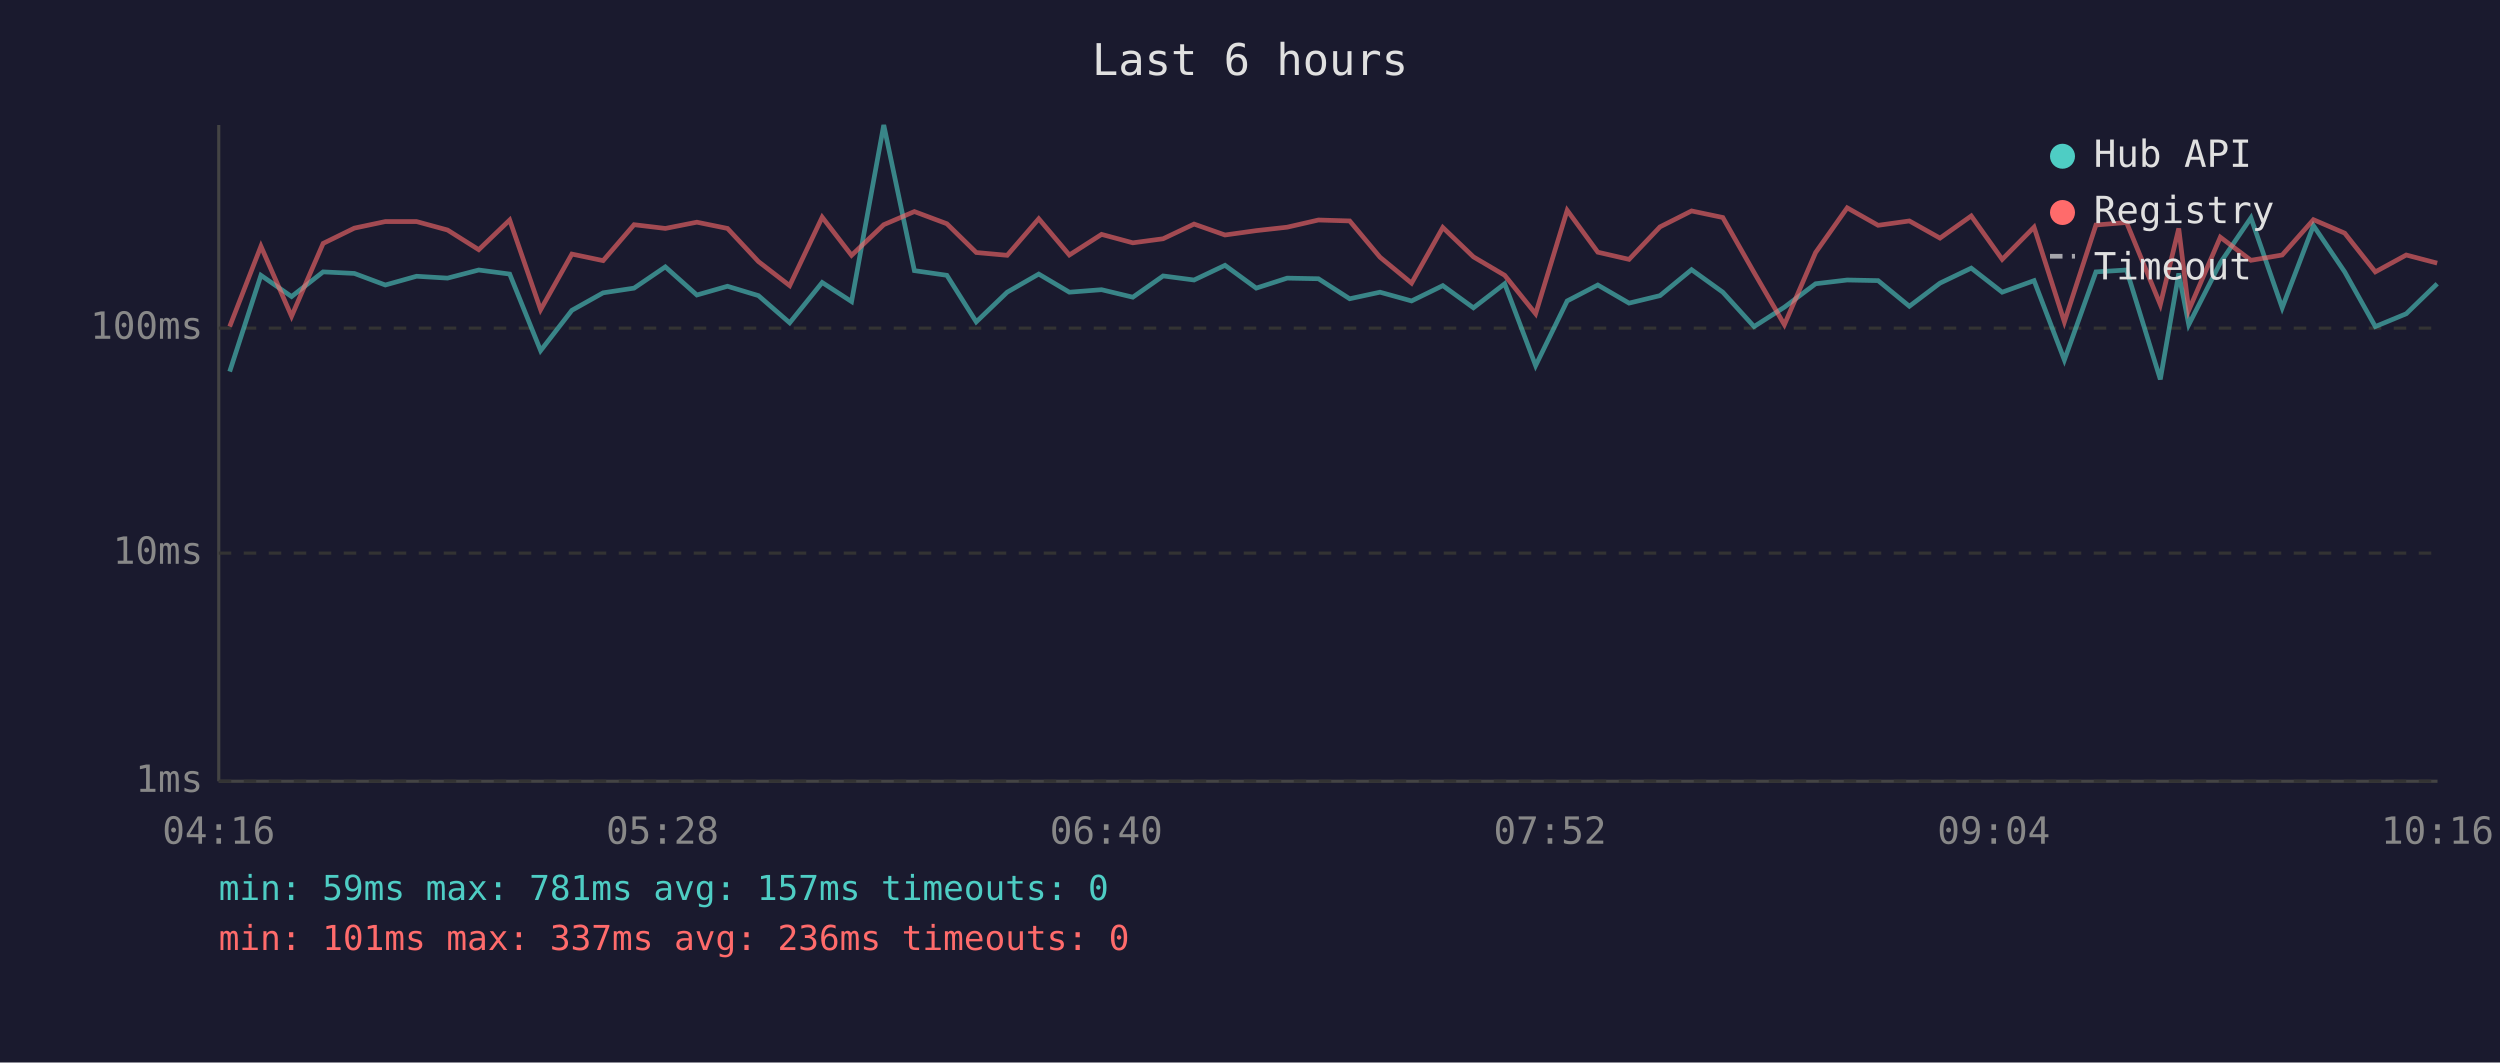
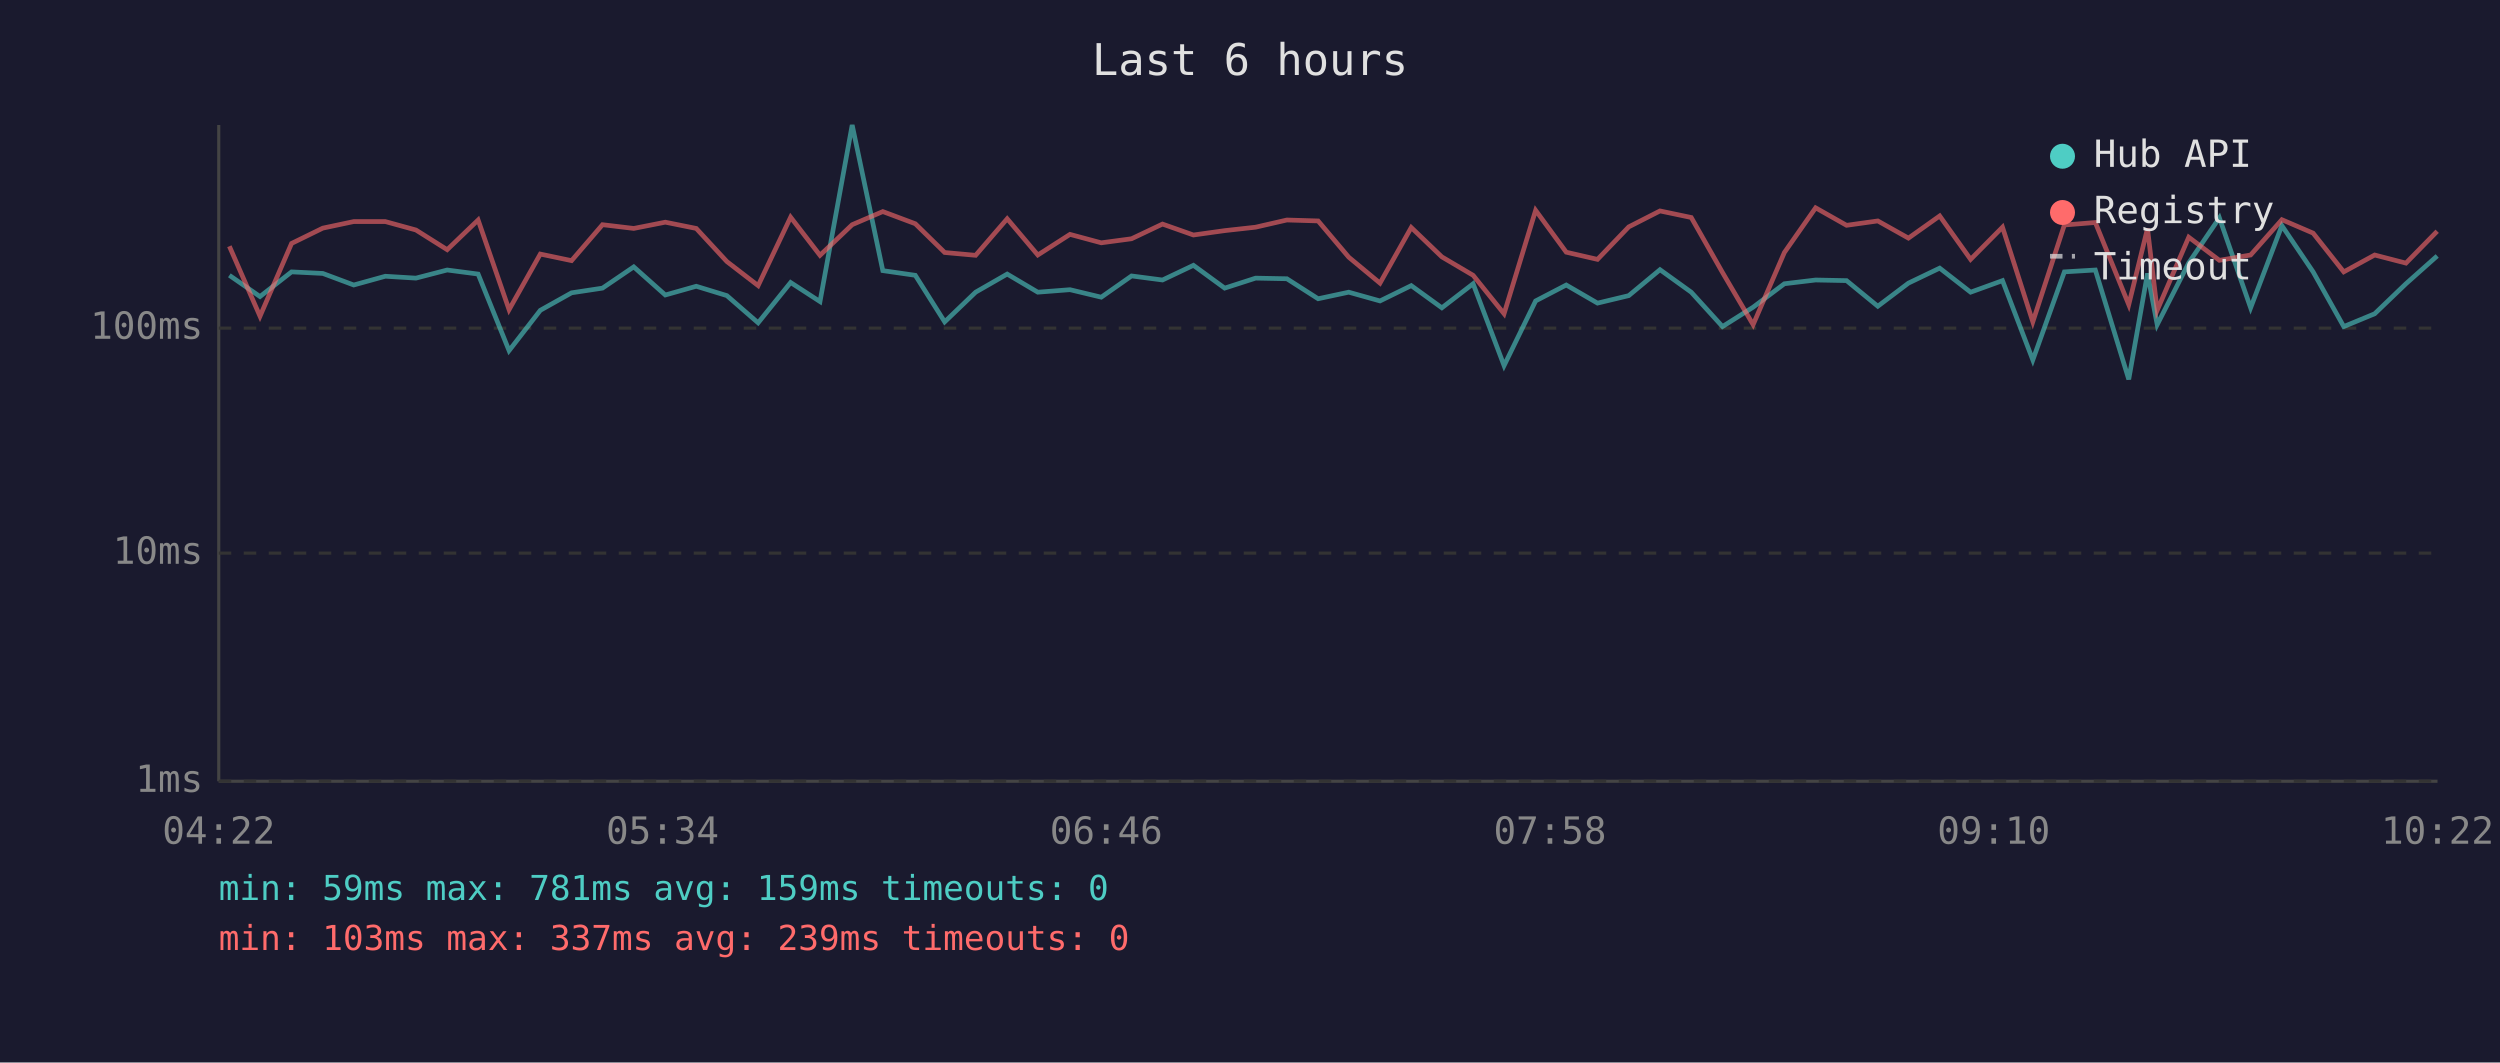
<svg xmlns="http://www.w3.org/2000/svg" viewBox="0 0 800 340" font-family="monospace" font-size="12">
  <rect width="800" height="340" fill="#1a1a2e" />
  <text x="400" y="24" fill="#e0e0e0" font-size="14" text-anchor="middle">Last 6 hours</text>
  <line x1="70" y1="40" x2="70" y2="250" stroke="#444" stroke-width="1" />
  <line x1="70" y1="250" x2="780" y2="250" stroke="#444" stroke-width="1" />
  <line x1="70" y1="250" x2="780" y2="250" stroke="#333" stroke-width="1" stroke-dasharray="4" />
  <text x="65" y="250" fill="#888" text-anchor="end" dominant-baseline="middle">1ms</text>
  <line x1="70" y1="177" x2="780" y2="177" stroke="#333" stroke-width="1" stroke-dasharray="4" />
  <text x="65" y="177" fill="#888" text-anchor="end" dominant-baseline="middle">10ms</text>
  <line x1="70" y1="105" x2="780" y2="105" stroke="#333" stroke-width="1" stroke-dasharray="4" />
  <text x="65" y="105" fill="#888" text-anchor="end" dominant-baseline="middle">100ms</text>
-   <text x="70" y="270" fill="#888" text-anchor="middle">04:16</text>
-   <text x="212" y="270" fill="#888" text-anchor="middle">05:28</text>
-   <text x="354" y="270" fill="#888" text-anchor="middle">06:40</text>
-   <text x="496" y="270" fill="#888" text-anchor="middle">07:52</text>
-   <text x="638" y="270" fill="#888" text-anchor="middle">09:04</text>
-   <text x="780" y="270" fill="#888" text-anchor="middle">10:16</text>
-   <polyline points="73.5,118.9 83.5,88.1 93.3,94.9 103.4,87.0 113.4,87.5 123.3,91.2 133.3,88.4 143.2,89.0 153.2,86.4 163.1,87.7 173.0,112.2 183.0,99.3 193.0,93.7 202.9,92.2 212.9,85.4 223.0,94.4 232.8,91.6 242.7,94.6 252.7,103.3 263.1,90.4 272.5,96.5 282.8,40.0 292.6,86.6 303.0,88.1 312.4,103.0 322.3,93.5 332.4,87.7 342.2,93.5 352.5,92.7 362.5,95.1 372.2,88.3 382.1,89.6 392.0,84.9 402.0,92.2 411.9,89.0 421.9,89.2 431.9,95.6 441.6,93.5 451.7,96.3 461.7,91.4 471.5,98.5 481.5,90.8 491.4,117.0 501.5,96.3 511.3,91.2 521.3,97.0 531.2,94.6 541.3,86.3 551.3,93.5 561.3,104.5 571.0,98.3 581.0,90.8 591.1,89.6 601.0,89.8 611.0,98.0 620.8,90.6 630.8,85.8 640.7,93.5 650.9,89.8 660.6,115.2 670.7,87.0 680.5,86.4 691.3,121.4 697.2,87.5 700.4,103.9 710.5,84.1 720.3,69.7 730.3,98.5 740.3,72.2 750.3,87.0 760.1,104.5 770.0,100.4 779.9,90.8" fill="none" stroke="#4ecdc4" stroke-width="1.5" opacity="0.6" />
-   <polyline points="73.5,104.5 83.5,78.8 93.3,101.2 103.4,77.9 113.4,73.0 123.3,70.9 133.3,70.9 143.2,73.6 153.2,79.9 163.1,70.4 173.0,99.1 183.0,81.3 193.0,83.4 202.9,71.9 212.9,73.1 223.0,71.1 232.8,73.1 242.7,83.7 252.7,91.4 263.1,69.5 272.5,81.7 282.8,71.9 292.6,67.7 303.0,71.6 312.4,80.8 322.3,81.7 332.4,70.0 342.2,81.6 352.5,75.0 362.5,77.7 372.2,76.4 382.1,71.7 392.0,75.2 402.0,73.8 411.9,72.7 421.9,70.4 431.9,70.7 441.6,82.3 451.7,90.6 461.7,72.8 471.5,82.2 481.5,88.1 491.4,100.4 501.5,67.3 511.3,80.7 521.3,83.0 531.2,72.6 541.3,67.5 551.3,69.6 561.3,87.2 571.0,103.9 581.0,80.8 591.1,66.5 601.0,72.1 611.0,70.7 620.8,76.2 630.8,69.1 640.7,83.0 650.9,72.7 660.6,103.0 670.7,72.0 680.5,71.2 691.3,97.5 697.2,73.1 700.4,99.3 710.5,75.9 720.3,83.3 730.3,81.6 740.3,70.3 750.3,74.6 760.1,87.0 770.0,81.6 779.9,84.2" fill="none" stroke="#ff6b6b" stroke-width="1.5" opacity="0.6" />
+   <text x="70" y="270" fill="#888" text-anchor="middle">04:22</text>
+   <text x="212" y="270" fill="#888" text-anchor="middle">05:34</text>
+   <text x="354" y="270" fill="#888" text-anchor="middle">06:46</text>
+   <text x="496" y="270" fill="#888" text-anchor="middle">07:58</text>
+   <text x="638" y="270" fill="#888" text-anchor="middle">09:10</text>
+   <text x="780" y="270" fill="#888" text-anchor="middle">10:22</text>
+   <polyline points="73.4,88.1 83.2,94.9 93.3,87.0 103.3,87.5 113.2,91.2 123.3,88.4 133.1,89.0 143.1,86.4 153.0,87.7 162.9,112.2 172.9,99.3 182.9,93.7 192.8,92.2 202.8,85.4 212.9,94.4 222.8,91.6 232.6,94.6 242.6,103.3 253.0,90.4 262.4,96.5 272.7,40.0 282.5,86.6 292.9,88.1 302.3,103.0 312.2,93.5 322.3,87.7 332.1,93.5 342.4,92.7 352.4,95.1 362.1,88.3 372.0,89.6 381.9,84.9 391.9,92.2 401.8,89.0 411.8,89.2 421.8,95.6 431.6,93.5 441.6,96.3 451.6,91.4 461.4,98.5 471.4,90.8 481.3,117.0 491.4,96.3 501.2,91.2 511.2,97.0 521.2,94.6 531.2,86.3 541.2,93.5 551.2,104.5 561.0,98.3 571.0,90.8 581.0,89.6 590.9,89.8 600.9,98.0 610.7,90.6 620.7,85.8 630.6,93.5 640.8,89.8 650.5,115.2 660.6,87.0 670.5,86.4 681.2,121.4 687.2,87.5 690.3,103.9 700.4,84.1 710.2,69.7 720.2,98.5 730.2,72.2 740.2,87.0 750.0,104.5 759.9,100.4 769.9,90.8 779.9,81.9" fill="none" stroke="#4ecdc4" stroke-width="1.5" opacity="0.6" />
+   <polyline points="73.4,78.8 83.2,101.2 93.3,77.9 103.3,73.0 113.2,70.9 123.3,70.9 133.1,73.6 143.1,79.9 153.0,70.4 162.9,99.1 172.9,81.3 182.9,83.4 192.8,71.9 202.8,73.1 212.9,71.1 222.8,73.1 232.6,83.7 242.6,91.4 253.0,69.5 262.4,81.7 272.7,71.9 282.5,67.7 292.9,71.6 302.3,80.8 312.2,81.7 322.3,70.0 332.1,81.6 342.4,75.0 352.4,77.7 362.1,76.4 372.0,71.7 381.9,75.2 391.9,73.8 401.8,72.7 411.8,70.4 421.8,70.7 431.6,82.3 441.6,90.6 451.6,72.8 461.4,82.2 471.4,88.1 481.3,100.4 491.4,67.3 501.2,80.7 511.2,83.0 521.2,72.6 531.2,67.5 541.2,69.6 551.2,87.2 561.0,103.9 571.0,80.8 581.0,66.5 590.9,72.1 600.9,70.7 610.7,76.2 620.7,69.1 630.6,83.0 640.8,72.7 650.5,103.0 660.6,72.0 670.5,71.2 681.2,97.5 687.2,73.1 690.3,99.3 700.4,75.9 710.2,83.3 720.2,81.6 730.2,70.3 740.2,74.6 750.0,87.0 759.9,81.6 769.9,84.2 779.9,74.0" fill="none" stroke="#ff6b6b" stroke-width="1.5" opacity="0.6" />
  <circle cx="660" cy="50" r="4" fill="#4ecdc4" />
  <text x="670" y="50" fill="#e0e0e0" dominant-baseline="middle">Hub API</text>
  <circle cx="660" cy="68" r="4" fill="#ff6b6b" />
  <text x="670" y="68" fill="#e0e0e0" dominant-baseline="middle">Registry</text>
  <line x1="656" y1="82" x2="664" y2="82" stroke="#e0e0e0" stroke-width="1.5" stroke-dasharray="4,3" opacity="0.7" />
  <text x="670" y="86" fill="#e0e0e0" dominant-baseline="middle">Timeout</text>
-   <text x="70" y="288" fill="#4ecdc4" font-size="11">min: 59ms  max: 781ms  avg: 157ms  timeouts: 0</text>
-   <text x="70" y="304" fill="#ff6b6b" font-size="11">min: 101ms  max: 337ms  avg: 236ms  timeouts: 0</text>
+   <text x="70" y="288" fill="#4ecdc4" font-size="11">min: 59ms  max: 781ms  avg: 159ms  timeouts: 0</text>
+   <text x="70" y="304" fill="#ff6b6b" font-size="11">min: 103ms  max: 337ms  avg: 239ms  timeouts: 0</text>
</svg>
